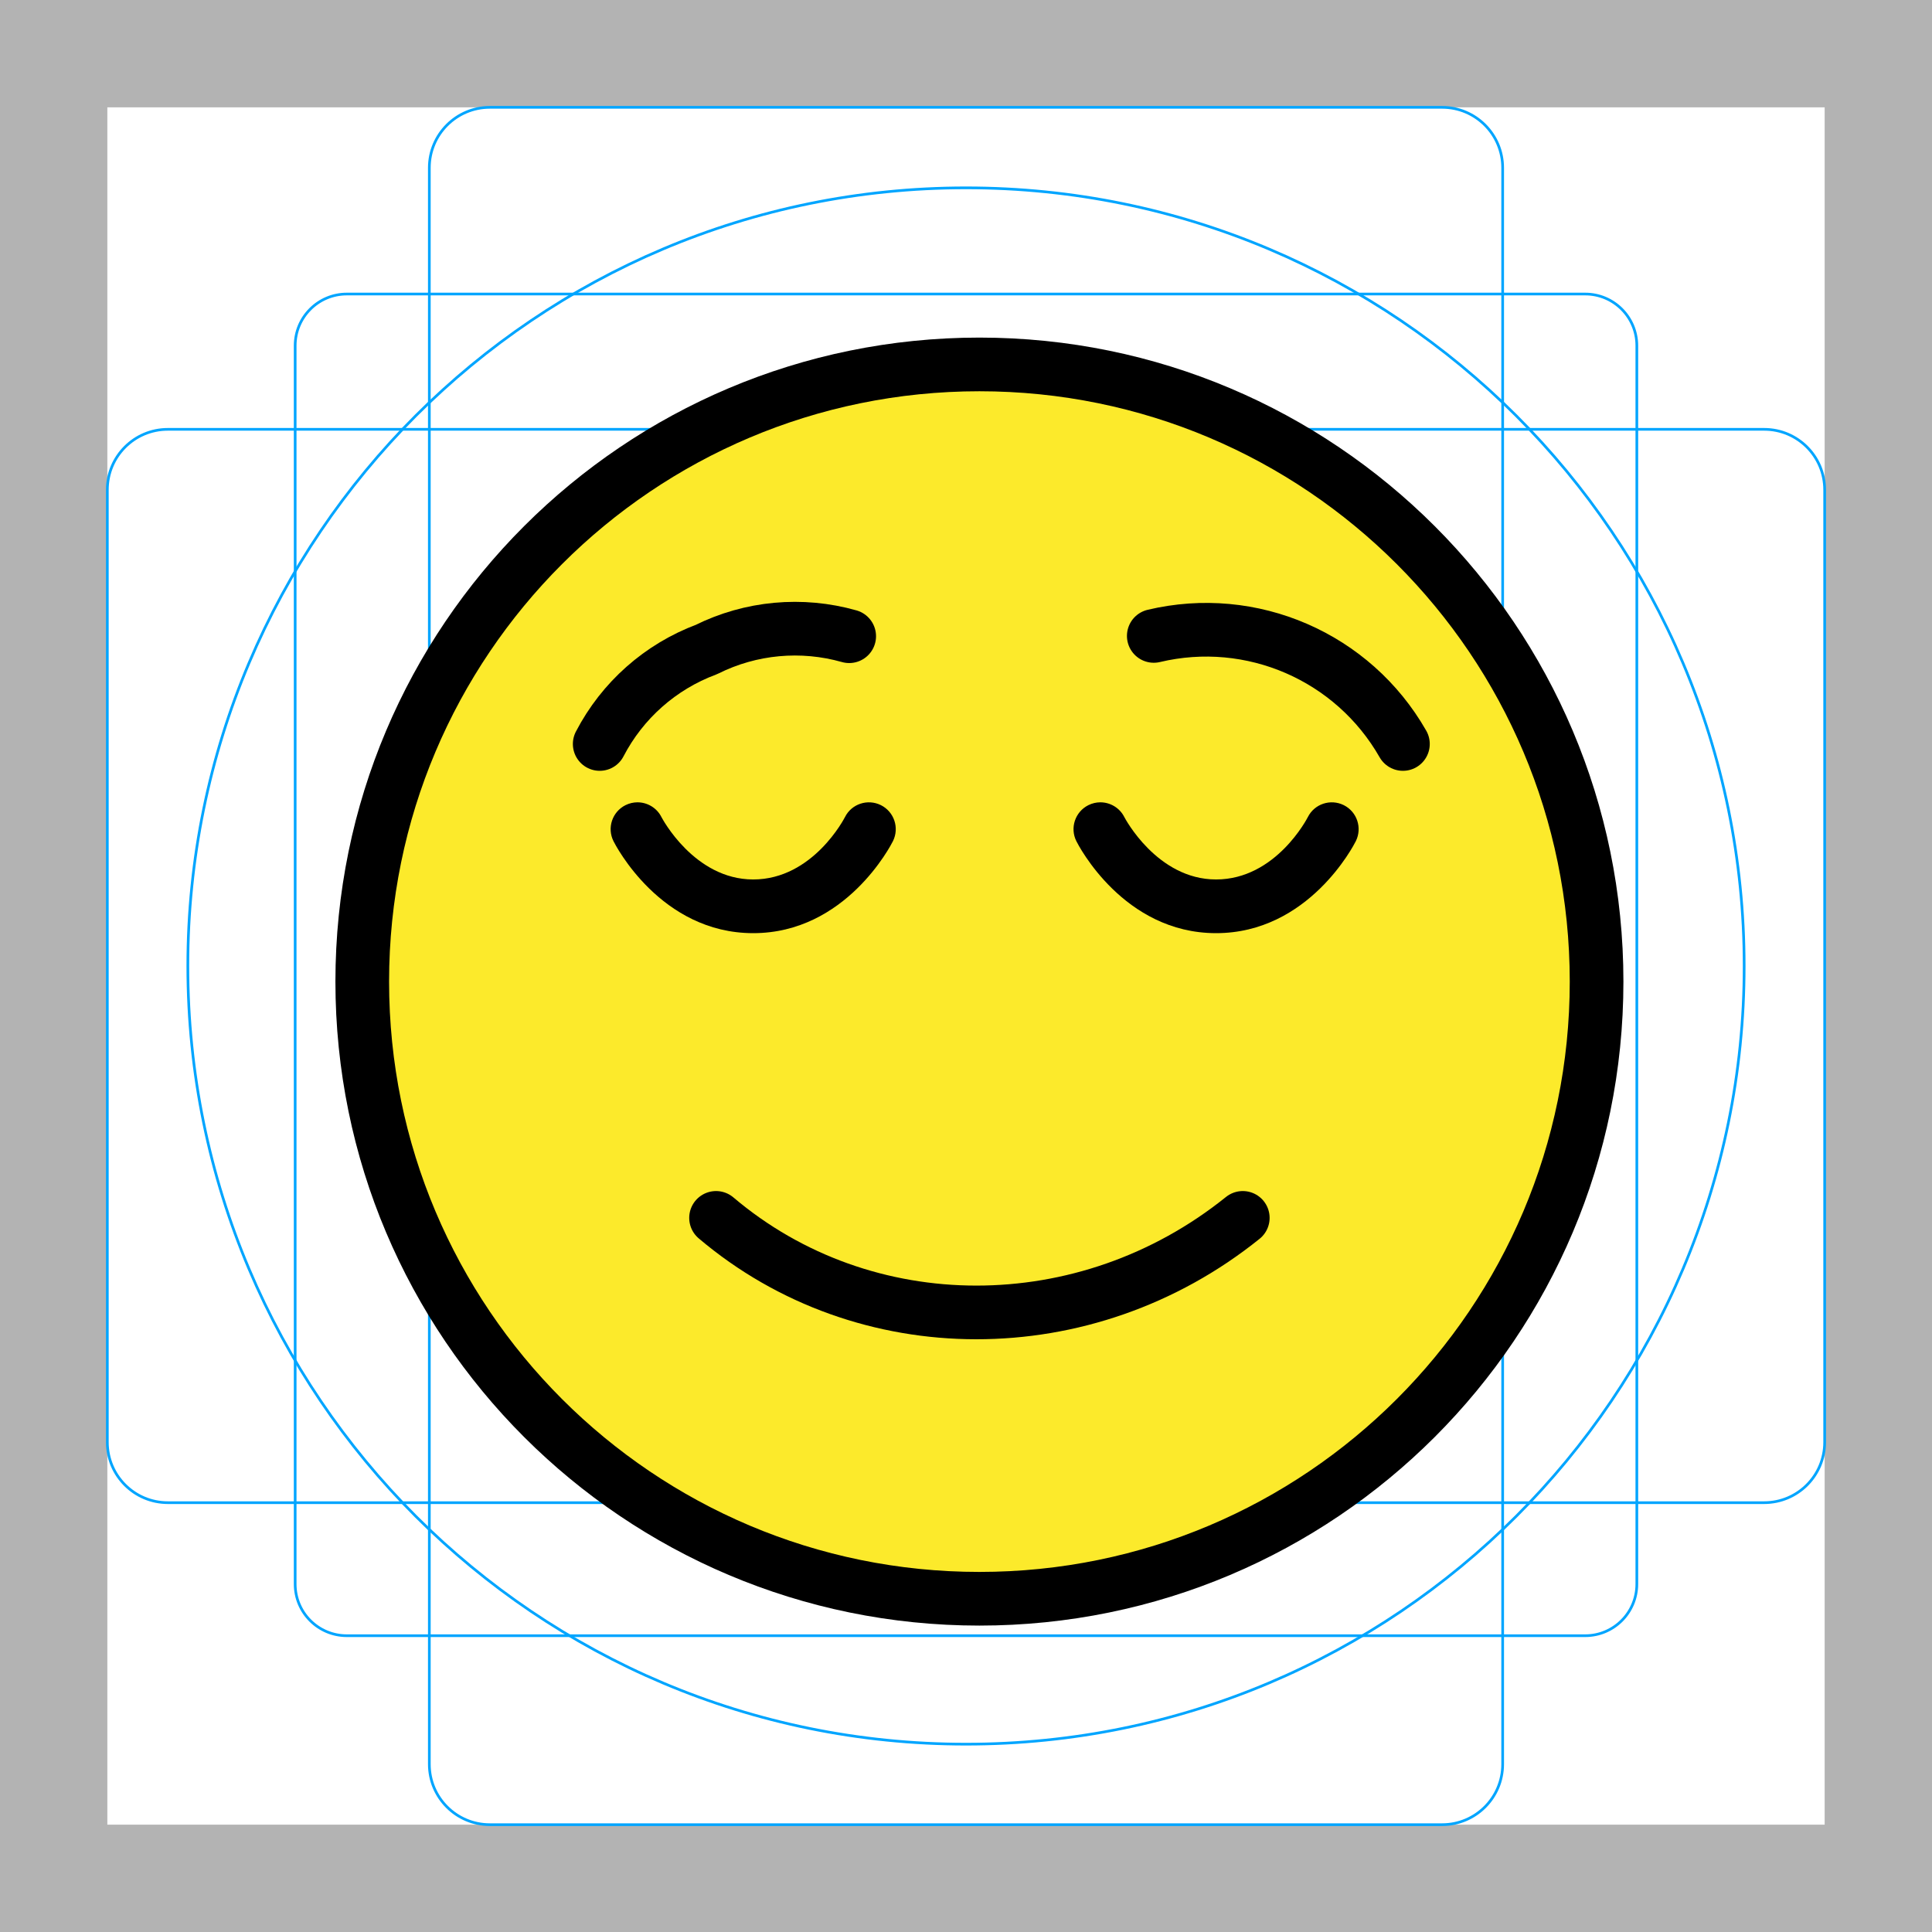
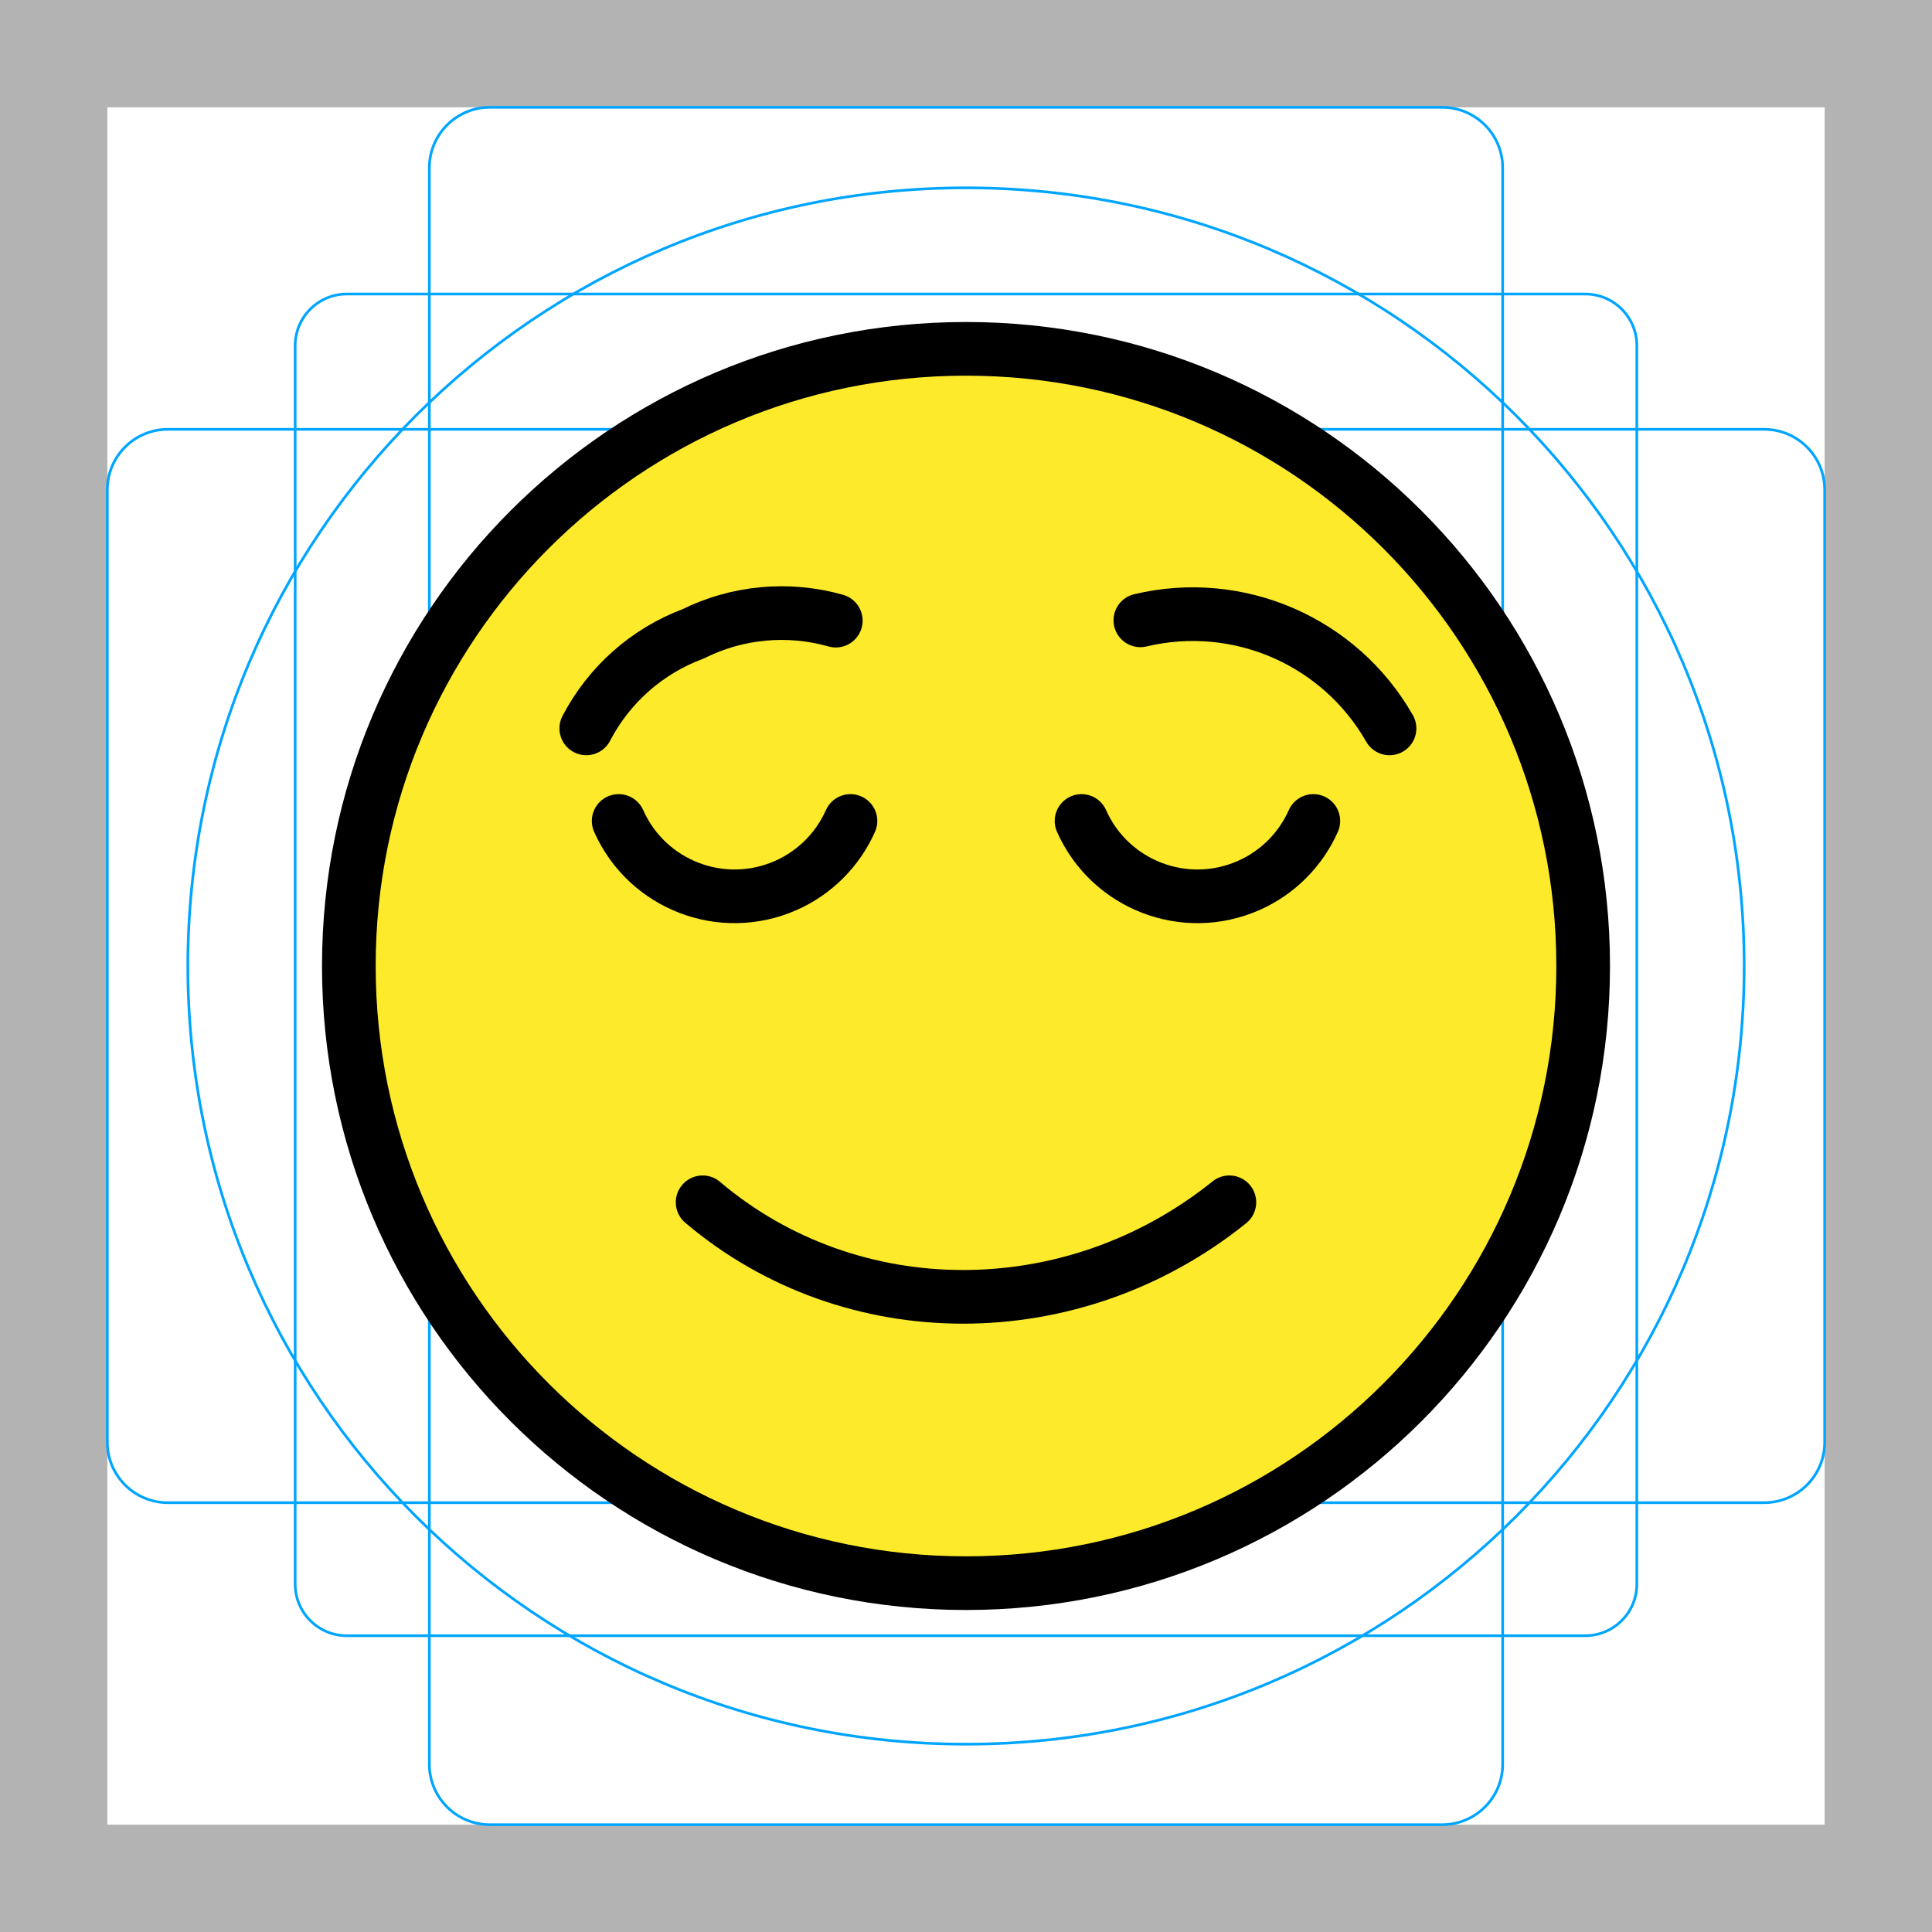
- <svg xmlns="http://www.w3.org/2000/svg" version="1.1" id="emoji" x="0" y="0" viewBox="0 0 72 72" enable-background="new 0 0 72 72" xml:space="preserve">
+ <svg xmlns="http://www.w3.org/2000/svg" id="emoji" viewBox="0 0 72 72">
  <g id="grid">
    <path fill="#B3B3B3" d="M68,4v64H4V4H68 M72,0H0v72h72V0z" />
    <path fill="none" stroke="#00A5FF" stroke-width="0.1" stroke-miterlimit="10" d="M12.923,10.958h46.154 c1.062,0,1.923,0.861,1.923,1.923l0,0v46.154c0,1.062-0.861,1.923-1.923,1.923H12.923 c-1.062,0-1.923-0.861-1.923-1.923l0,0V12.881C11,11.819,11.861,10.958,12.923,10.958L12.923,10.958z" />
    <path fill="none" stroke="#00A5FF" stroke-width="0.1" stroke-miterlimit="10" d="M18.254,4h35.493C54.991,4,56,5.009,56,6.254 v59.493C56,66.991,54.991,68,53.746,68H18.254C17.009,68,16,66.991,16,65.746V6.254C16,5.009,17.009,4,18.254,4z" />
    <path fill="none" stroke="#00A5FF" stroke-width="0.1" stroke-miterlimit="10" d="M68,18.254v35.493 C68,54.991,66.991,56,65.746,56H6.254C5.009,56,4,54.991,4,53.746V18.254C4,17.009,5.009,16,6.254,16h59.493 C66.991,16,68,17.009,68,18.254z" />
    <circle fill="none" stroke="#00A5FF" stroke-width="0.1" stroke-miterlimit="10" cx="36" cy="36" r="29" />
  </g>
  <g id="color">
-     <circle fill="#FCEA2B" cx="36.5" cy="36.581" r="23" />
+     <circle fill="#FCEA2B" cx="36" cy="36" r="23" />
  </g>
  <g id="hair" />
  <g id="skin" />
  <g id="skin-shadow" />
  <g id="line">
-     <circle fill="none" stroke="#000000" stroke-width="2" stroke-linecap="round" stroke-linejoin="round" stroke-miterlimit="10" cx="36.5" cy="36.581" r="23" />
-     <path fill="none" stroke="#000000" stroke-width="2" stroke-linecap="round" stroke-linejoin="round" stroke-miterlimit="10" d="M46.315,45.387c-5.851,4.708-14.1,4.688-19.63,0" />
-     <path d="M41.006,29.9c0.367,0,0.721,0.203,0.896,0.553c0.01,0.019,1.213,2.322,3.418,2.322 c2.231,0,3.406-2.299,3.418-2.322c0.246-0.494,0.846-0.693,1.342-0.447c0.494,0.248,0.693,0.848,0.447,1.342 c-0.07,0.141-1.754,3.428-5.207,3.428s-5.137-3.287-5.207-3.428c-0.248-0.494-0.047-1.094,0.447-1.342 C40.703,29.935,40.858,29.9,41.006,29.9z" />
-     <path d="M23.756,29.9c0.367,0,0.721,0.203,0.896,0.553c0.01,0.019,1.213,2.322,3.418,2.322 c2.231,0,3.406-2.299,3.418-2.322c0.246-0.494,0.846-0.693,1.342-0.447c0.494,0.248,0.693,0.848,0.447,1.342 c-0.07,0.141-1.754,3.428-5.207,3.428s-5.137-3.287-5.207-3.428c-0.248-0.494-0.047-1.094,0.447-1.342 C23.453,29.935,23.608,29.9,23.756,29.9z" />
-     <path fill="none" stroke="#000000" stroke-width="2" stroke-linecap="round" stroke-linejoin="round" stroke-miterlimit="10" d="M22.349,27.726c0.846-1.627,2.263-2.881,3.98-3.522c1.65-0.822,3.546-0.996,5.318-0.494" />
-     <path fill="none" stroke="#000000" stroke-width="2" stroke-linecap="round" stroke-linejoin="round" stroke-miterlimit="10" d="M52.283,27.726c-1.857-3.255-5.639-4.895-9.285-4.027" />
+     <circle fill="none" stroke="#000000" stroke-width="2" stroke-linecap="round" stroke-linejoin="round" stroke-miterlimit="10" cx="36" cy="36" r="23" />
+     <path fill="none" stroke="#000000" stroke-width="2" stroke-linecap="round" stroke-linejoin="round" stroke-miterlimit="10" d="M45.815,44.806c-5.851,4.708-14.1,4.688-19.63,0" />
+     <path fill="none" stroke="#000000" stroke-width="2" stroke-linecap="round" stroke-miterlimit="10" d="M40.306,30.595 c1.06,2.385,3.853,3.46,6.238,2.4c1.07-0.475,1.925-1.331,2.4-2.4" />
+     <path fill="none" stroke="#000000" stroke-width="2" stroke-linecap="round" stroke-miterlimit="10" d="M23.056,30.595 c1.06,2.385,3.853,3.46,6.238,2.4c1.07-0.475,1.925-1.331,2.4-2.4" />
+     <path fill="none" stroke="#000000" stroke-width="2" stroke-linecap="round" stroke-linejoin="round" stroke-miterlimit="10" d="M21.849,27.145c0.846-1.627,2.263-2.881,3.98-3.522c1.65-0.822,3.546-0.996,5.318-0.494" />
+     <path fill="none" stroke="#000000" stroke-width="2" stroke-linecap="round" stroke-linejoin="round" stroke-miterlimit="10" d="M51.783,27.145c-1.857-3.255-5.639-4.895-9.285-4.027" />
  </g>
</svg>
